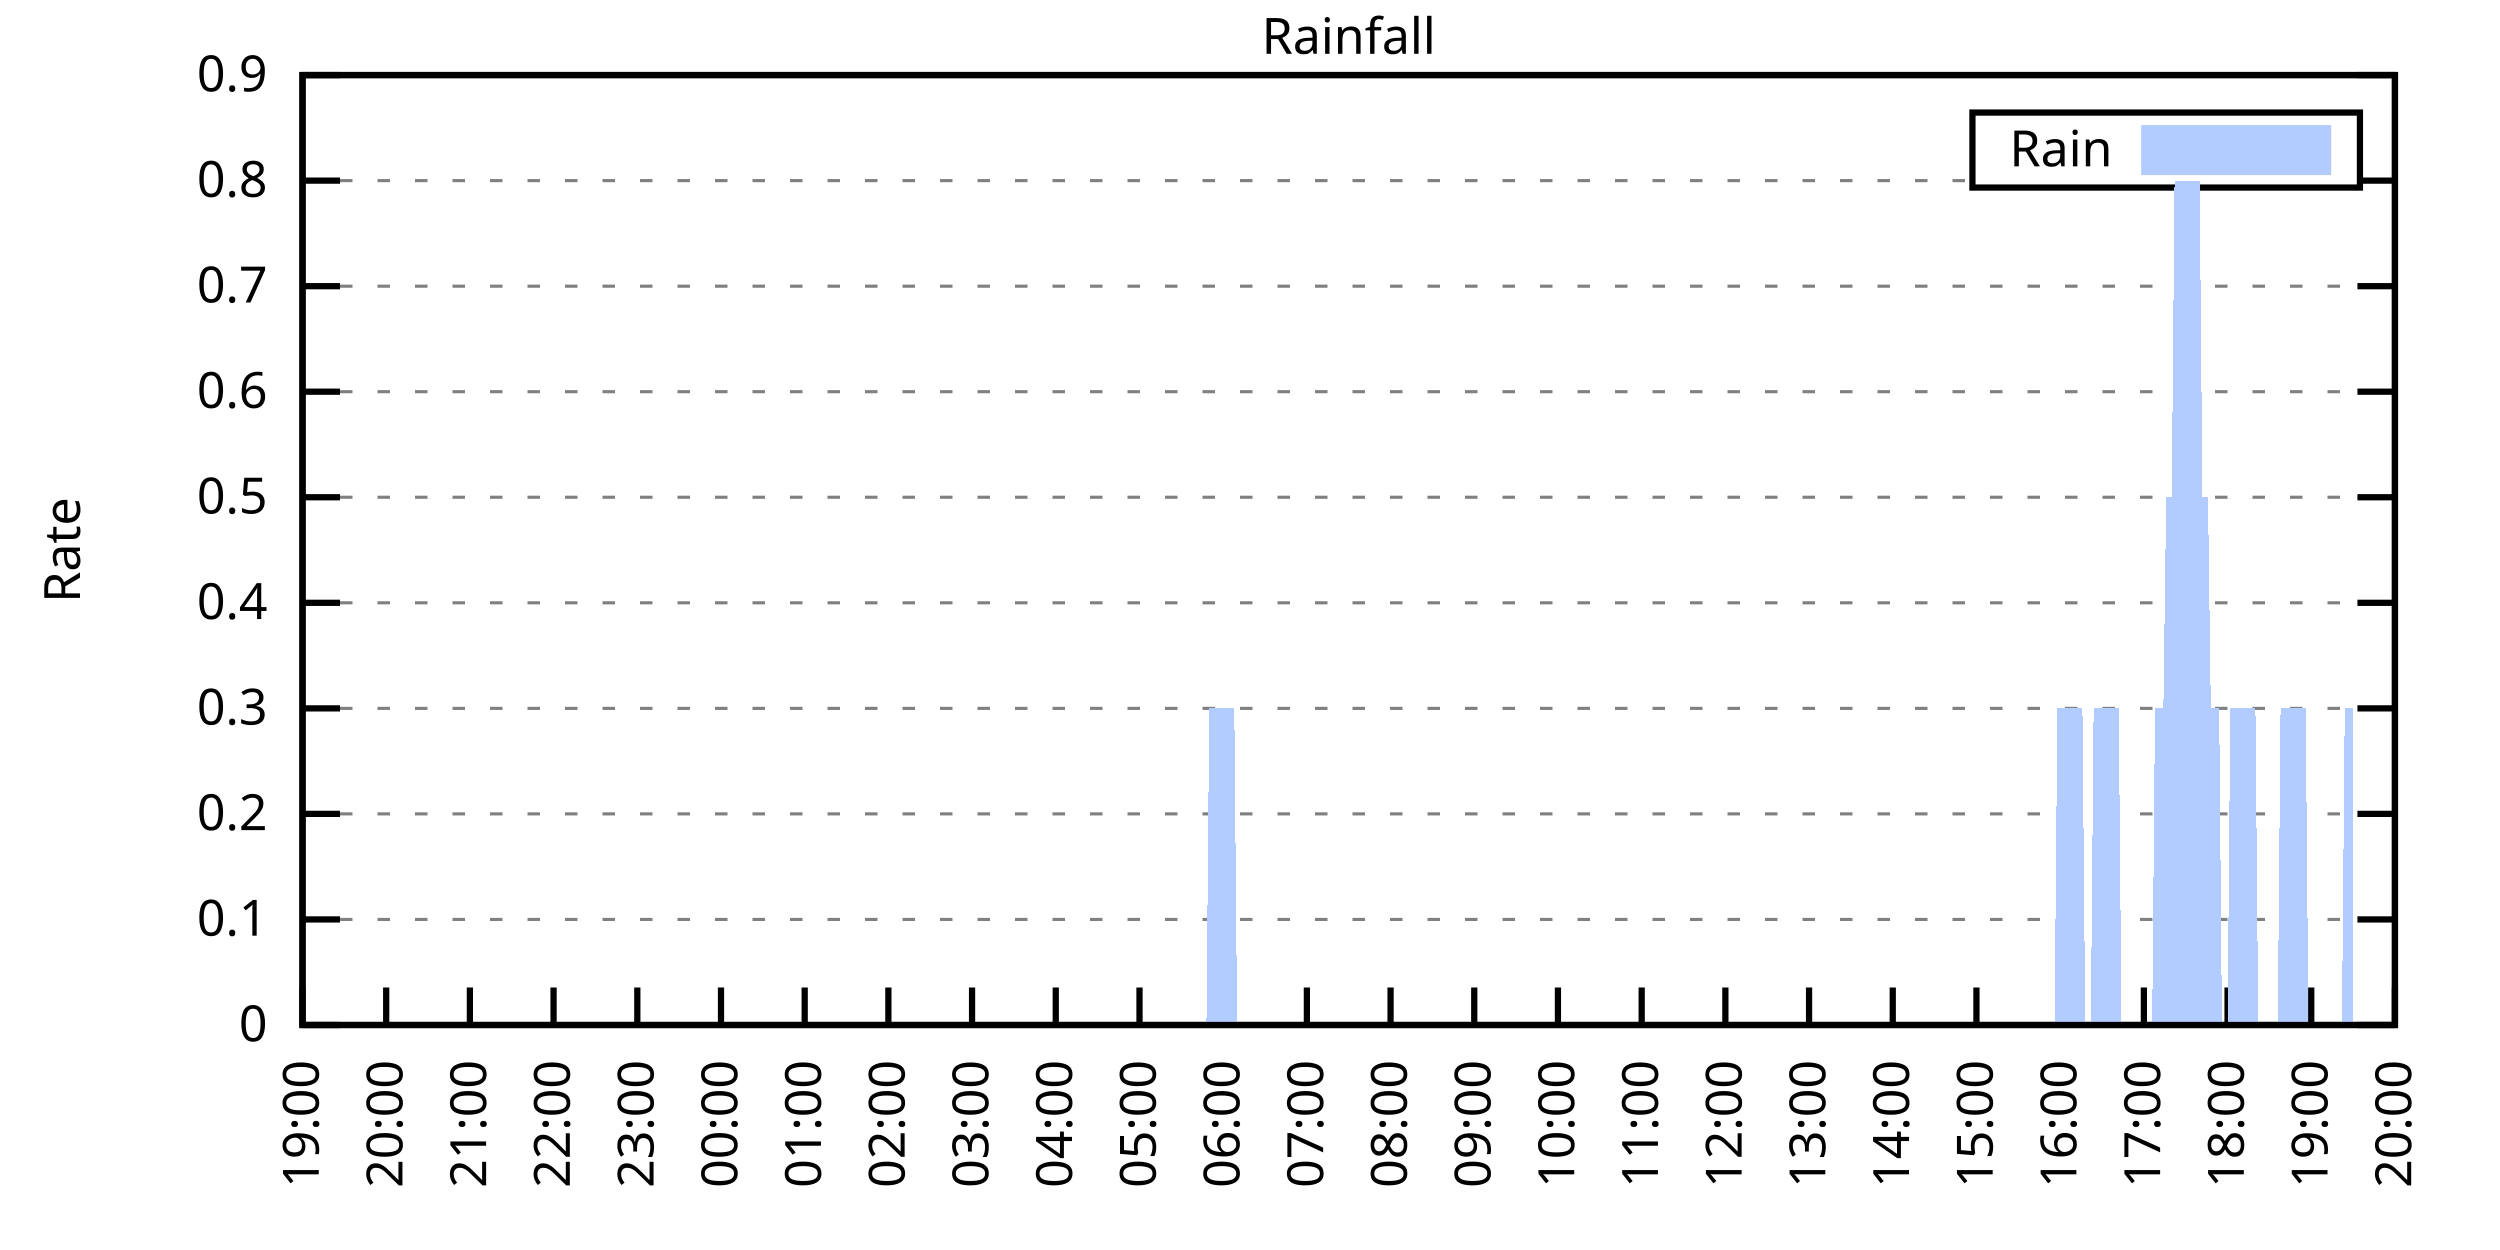
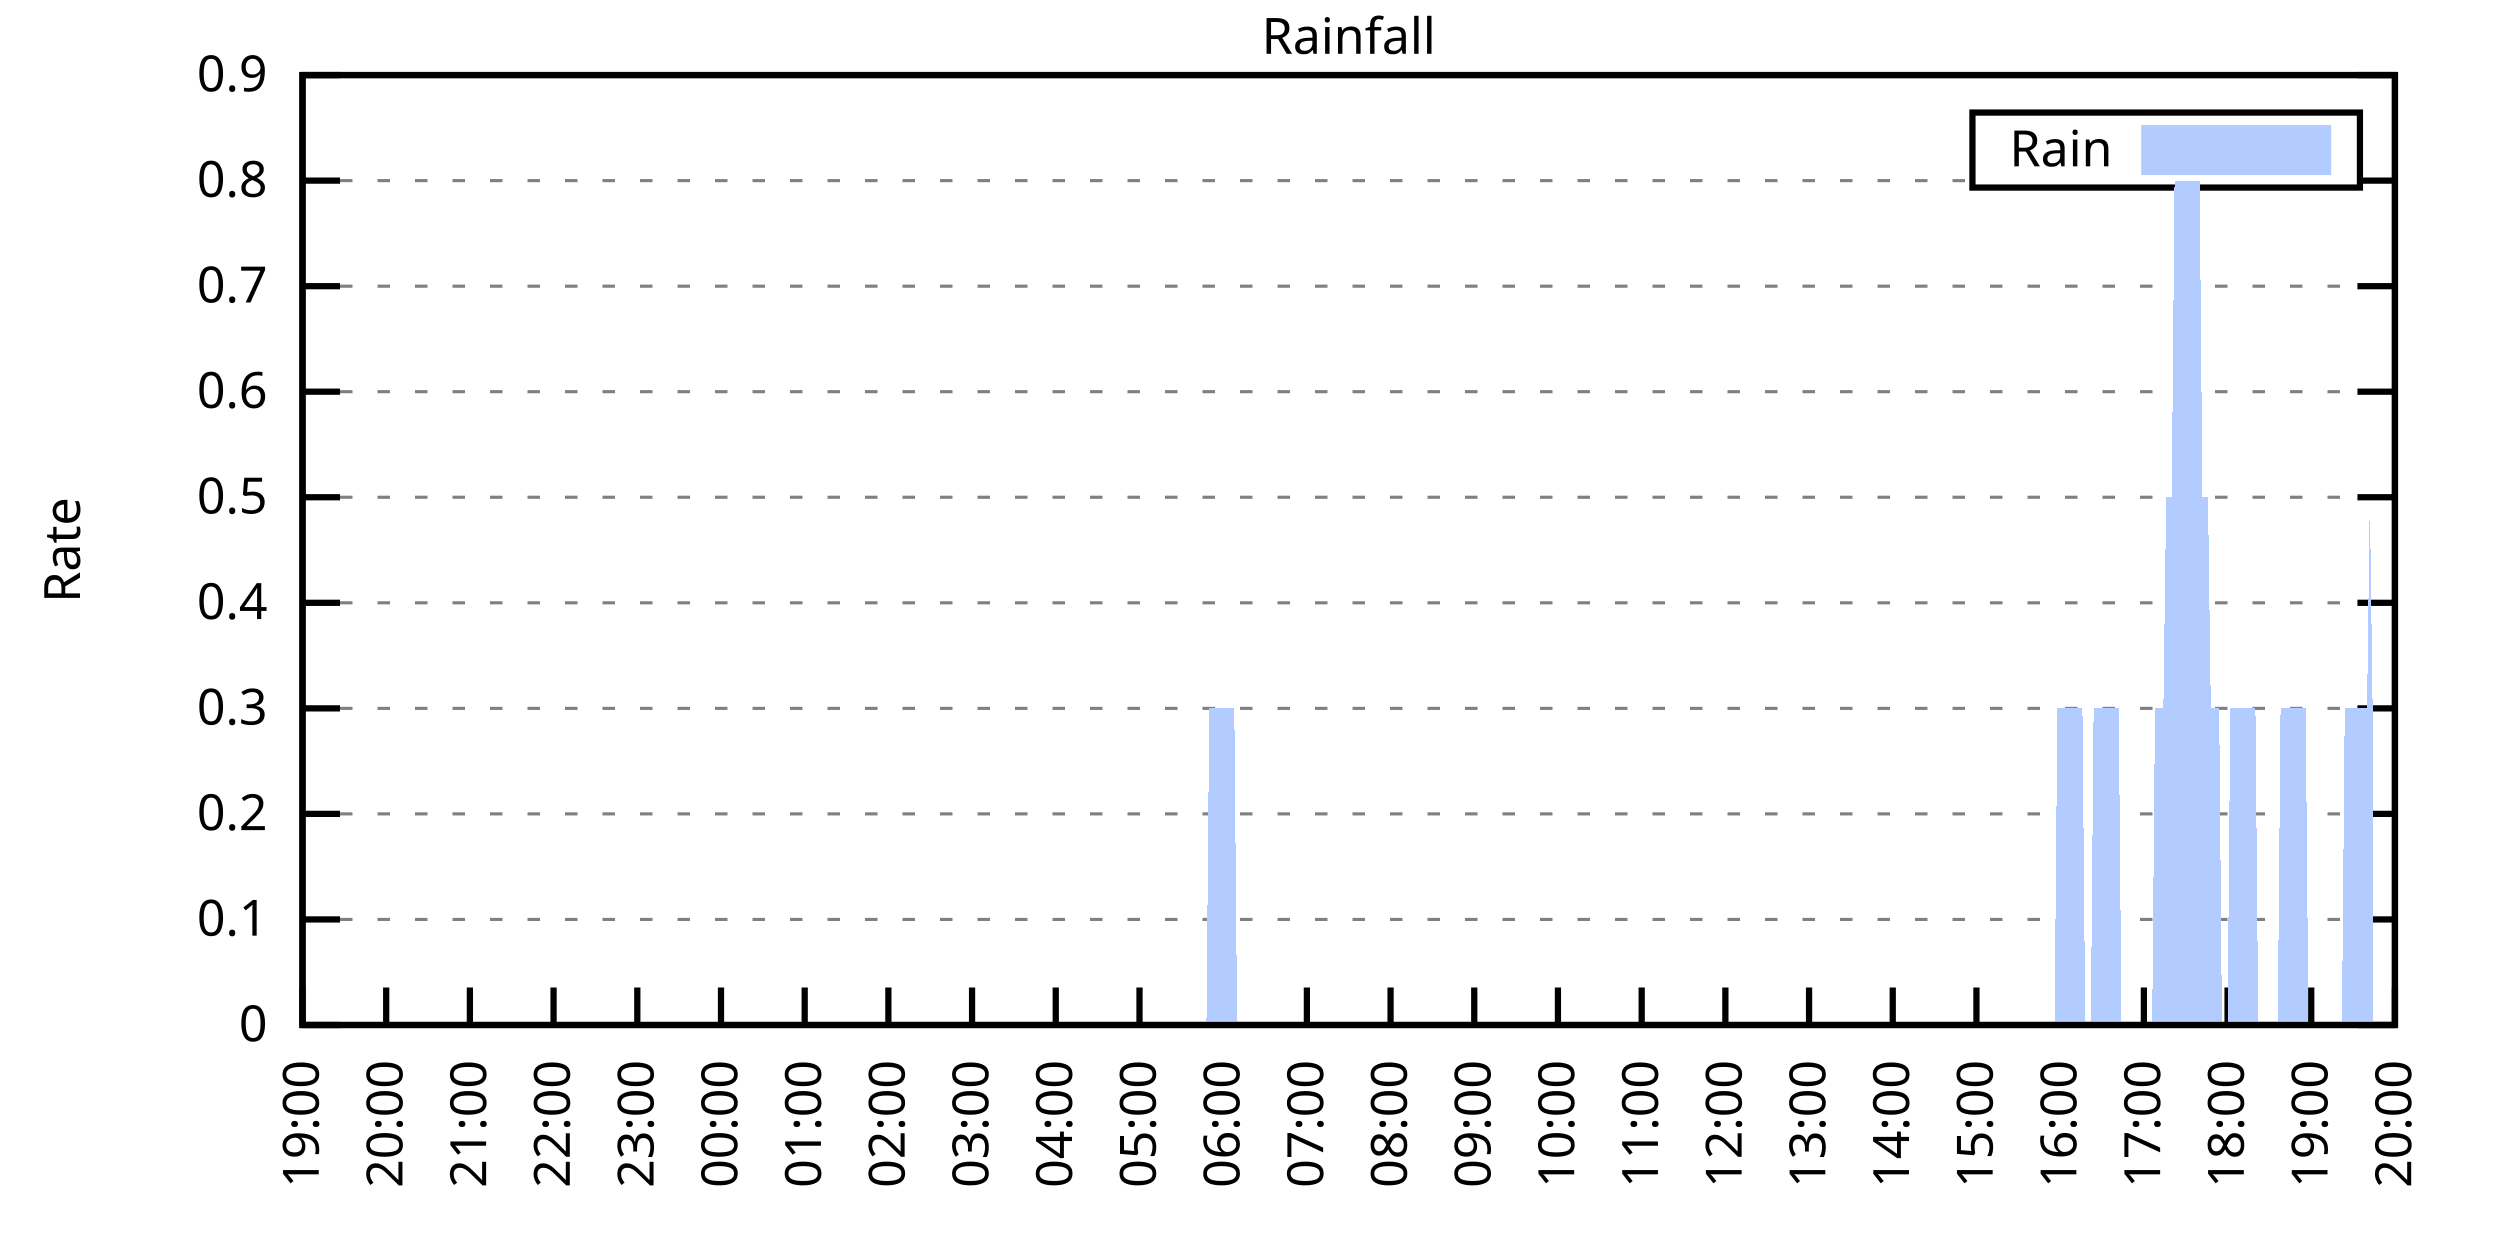
<svg xmlns="http://www.w3.org/2000/svg" xmlns:xlink="http://www.w3.org/1999/xlink" width="400" height="200" viewBox="0 0 400 200">
  <g id="gnuplot_canvas">
    <rect x="0" y="0" width="400" height="200" fill="none" />
    <defs>
      <circle id="gpDot" r="0.5" stroke-width="0.5" stroke="currentColor" />
      <path id="gpPt0" stroke-width="0.333" stroke="currentColor" d="M-1,0 h2 M0,-1 v2" />
      <path id="gpPt1" stroke-width="0.333" stroke="currentColor" d="M-1,-1 L1,1 M1,-1 L-1,1" />
      <path id="gpPt2" stroke-width="0.333" stroke="currentColor" d="M-1,0 L1,0 M0,-1 L0,1 M-1,-1 L1,1 M-1,1 L1,-1" />
      <rect id="gpPt3" stroke-width="0.333" stroke="currentColor" x="-1" y="-1" width="2" height="2" />
      <rect id="gpPt4" stroke-width="0.333" stroke="currentColor" fill="currentColor" x="-1" y="-1" width="2" height="2" />
      <circle id="gpPt5" stroke-width="0.333" stroke="currentColor" cx="0" cy="0" r="1" />
      <use xlink:href="#gpPt5" id="gpPt6" fill="currentColor" stroke="none" />
      <path id="gpPt7" stroke-width="0.333" stroke="currentColor" d="M0,-1.33 L-1.33,0.67 L1.33,0.67 z" />
      <use xlink:href="#gpPt7" id="gpPt8" fill="currentColor" stroke="none" />
      <use xlink:href="#gpPt7" id="gpPt9" stroke="currentColor" transform="rotate(180)" />
      <use xlink:href="#gpPt9" id="gpPt10" fill="currentColor" stroke="none" />
      <use xlink:href="#gpPt3" id="gpPt11" stroke="currentColor" transform="rotate(45)" />
      <use xlink:href="#gpPt11" id="gpPt12" fill="currentColor" stroke="none" />
      <path id="gpPt13" stroke-width="0.333" stroke="currentColor" d="M0,1.330 L1.265,0.411 L0.782,-1.067 L-0.782,-1.076 L-1.265,0.411 z" />
      <use xlink:href="#gpPt13" id="gpPt14" fill="currentColor" stroke="none" />
      <filter id="textbox" filterUnits="objectBoundingBox" x="0" y="0" height="1" width="1">
        <feFlood flood-color="white" flood-opacity="1" result="bgnd" />
        <feComposite in="SourceGraphic" in2="bgnd" operator="atop" />
      </filter>
      <filter id="greybox" filterUnits="objectBoundingBox" x="0" y="0" height="1" width="1">
        <feFlood flood-color="lightgrey" flood-opacity="1" result="grey" />
        <feComposite in="SourceGraphic" in2="grey" operator="atop" />
      </filter>
    </defs>
    <g fill="none" color="white" stroke="currentColor" stroke-width="1.00" stroke-linecap="butt" stroke-linejoin="miter">
</g>
    <g fill="none" color="black" stroke="currentColor" stroke-width="1.00" stroke-linecap="butt" stroke-linejoin="miter">
      <g stroke="none" shape-rendering="crispEdges">
        <polygon fill="rgb(255, 255, 255)" points="48.40,164.00 383.18,164.00 383.18,12.02 48.40,12.02 " />
      </g>
    </g>
    <g fill="none" color="black" stroke="currentColor" stroke-width="1.00" stroke-linecap="butt" stroke-linejoin="miter">
</g>
    <g fill="none" color="black" stroke="black" stroke-width="0.50" stroke-linecap="butt" stroke-linejoin="miter">
</g>
    <g fill="none" color="gray" stroke="currentColor" stroke-width="0.50" stroke-linecap="butt" stroke-linejoin="miter">
      <path stroke="gray" stroke-dasharray="2,4" class="gridline" d="M48.40,164.00 L383.19,164.00  " />
    </g>
    <g fill="none" color="gray" stroke="gray" stroke-width="1.00" stroke-linecap="butt" stroke-linejoin="miter">
</g>
    <g fill="none" color="black" stroke="currentColor" stroke-width="1.00" stroke-linecap="butt" stroke-linejoin="miter">
      <path stroke="black" d="M48.40,164.00 L54.40,164.00 M383.19,164.00 L377.19,164.00  " />
      <g transform="translate(42.80,166.60)" stroke="none" fill="black" font-family="Sans" font-size="8.00" text-anchor="end">
        <text>
          <tspan font-family="Sans"> 0</tspan>
        </text>
      </g>
    </g>
    <g fill="none" color="black" stroke="currentColor" stroke-width="1.00" stroke-linecap="butt" stroke-linejoin="miter">
</g>
    <g fill="none" color="black" stroke="black" stroke-width="0.50" stroke-linecap="butt" stroke-linejoin="miter">
</g>
    <g fill="none" color="gray" stroke="currentColor" stroke-width="0.50" stroke-linecap="butt" stroke-linejoin="miter">
      <path stroke="gray" stroke-dasharray="2,4" class="gridline" d="M48.40,147.11 L383.19,147.11  " />
    </g>
    <g fill="none" color="gray" stroke="gray" stroke-width="1.00" stroke-linecap="butt" stroke-linejoin="miter">
</g>
    <g fill="none" color="black" stroke="currentColor" stroke-width="1.00" stroke-linecap="butt" stroke-linejoin="miter">
      <path stroke="black" d="M48.40,147.11 L54.40,147.11 M383.19,147.11 L377.19,147.11  " />
      <g transform="translate(42.80,149.71)" stroke="none" fill="black" font-family="Sans" font-size="8.00" text-anchor="end">
        <text>
          <tspan font-family="Sans"> 0.1</tspan>
        </text>
      </g>
    </g>
    <g fill="none" color="black" stroke="currentColor" stroke-width="1.00" stroke-linecap="butt" stroke-linejoin="miter">
</g>
    <g fill="none" color="black" stroke="black" stroke-width="0.50" stroke-linecap="butt" stroke-linejoin="miter">
</g>
    <g fill="none" color="gray" stroke="currentColor" stroke-width="0.50" stroke-linecap="butt" stroke-linejoin="miter">
      <path stroke="gray" stroke-dasharray="2,4" class="gridline" d="M48.40,130.22 L383.19,130.22  " />
    </g>
    <g fill="none" color="gray" stroke="gray" stroke-width="1.00" stroke-linecap="butt" stroke-linejoin="miter">
</g>
    <g fill="none" color="black" stroke="currentColor" stroke-width="1.00" stroke-linecap="butt" stroke-linejoin="miter">
      <path stroke="black" d="M48.40,130.22 L54.40,130.22 M383.19,130.22 L377.19,130.22  " />
      <g transform="translate(42.80,132.82)" stroke="none" fill="black" font-family="Sans" font-size="8.00" text-anchor="end">
        <text>
          <tspan font-family="Sans"> 0.2</tspan>
        </text>
      </g>
    </g>
    <g fill="none" color="black" stroke="currentColor" stroke-width="1.00" stroke-linecap="butt" stroke-linejoin="miter">
</g>
    <g fill="none" color="black" stroke="black" stroke-width="0.50" stroke-linecap="butt" stroke-linejoin="miter">
</g>
    <g fill="none" color="gray" stroke="currentColor" stroke-width="0.50" stroke-linecap="butt" stroke-linejoin="miter">
      <path stroke="gray" stroke-dasharray="2,4" class="gridline" d="M48.40,113.34 L383.19,113.34  " />
    </g>
    <g fill="none" color="gray" stroke="gray" stroke-width="1.00" stroke-linecap="butt" stroke-linejoin="miter">
</g>
    <g fill="none" color="black" stroke="currentColor" stroke-width="1.00" stroke-linecap="butt" stroke-linejoin="miter">
      <path stroke="black" d="M48.40,113.34 L54.40,113.34 M383.19,113.34 L377.19,113.34  " />
      <g transform="translate(42.80,115.94)" stroke="none" fill="black" font-family="Sans" font-size="8.00" text-anchor="end">
        <text>
          <tspan font-family="Sans"> 0.3</tspan>
        </text>
      </g>
    </g>
    <g fill="none" color="black" stroke="currentColor" stroke-width="1.00" stroke-linecap="butt" stroke-linejoin="miter">
</g>
    <g fill="none" color="black" stroke="black" stroke-width="0.50" stroke-linecap="butt" stroke-linejoin="miter">
</g>
    <g fill="none" color="gray" stroke="currentColor" stroke-width="0.50" stroke-linecap="butt" stroke-linejoin="miter">
      <path stroke="gray" stroke-dasharray="2,4" class="gridline" d="M48.40,96.45 L383.19,96.45  " />
    </g>
    <g fill="none" color="gray" stroke="gray" stroke-width="1.00" stroke-linecap="butt" stroke-linejoin="miter">
</g>
    <g fill="none" color="black" stroke="currentColor" stroke-width="1.00" stroke-linecap="butt" stroke-linejoin="miter">
      <path stroke="black" d="M48.40,96.45 L54.40,96.45 M383.19,96.45 L377.19,96.45  " />
      <g transform="translate(42.80,99.05)" stroke="none" fill="black" font-family="Sans" font-size="8.00" text-anchor="end">
        <text>
          <tspan font-family="Sans"> 0.4</tspan>
        </text>
      </g>
    </g>
    <g fill="none" color="black" stroke="currentColor" stroke-width="1.00" stroke-linecap="butt" stroke-linejoin="miter">
</g>
    <g fill="none" color="black" stroke="black" stroke-width="0.50" stroke-linecap="butt" stroke-linejoin="miter">
</g>
    <g fill="none" color="gray" stroke="currentColor" stroke-width="0.50" stroke-linecap="butt" stroke-linejoin="miter">
      <path stroke="gray" stroke-dasharray="2,4" class="gridline" d="M48.40,79.56 L383.19,79.56  " />
    </g>
    <g fill="none" color="gray" stroke="gray" stroke-width="1.00" stroke-linecap="butt" stroke-linejoin="miter">
</g>
    <g fill="none" color="black" stroke="currentColor" stroke-width="1.00" stroke-linecap="butt" stroke-linejoin="miter">
      <path stroke="black" d="M48.40,79.56 L54.40,79.56 M383.19,79.56 L377.19,79.56  " />
      <g transform="translate(42.80,82.16)" stroke="none" fill="black" font-family="Sans" font-size="8.00" text-anchor="end">
        <text>
          <tspan font-family="Sans"> 0.5</tspan>
        </text>
      </g>
    </g>
    <g fill="none" color="black" stroke="currentColor" stroke-width="1.00" stroke-linecap="butt" stroke-linejoin="miter">
</g>
    <g fill="none" color="black" stroke="black" stroke-width="0.50" stroke-linecap="butt" stroke-linejoin="miter">
</g>
    <g fill="none" color="gray" stroke="currentColor" stroke-width="0.50" stroke-linecap="butt" stroke-linejoin="miter">
      <path stroke="gray" stroke-dasharray="2,4" class="gridline" d="M48.40,62.67 L383.19,62.67  " />
    </g>
    <g fill="none" color="gray" stroke="gray" stroke-width="1.00" stroke-linecap="butt" stroke-linejoin="miter">
</g>
    <g fill="none" color="black" stroke="currentColor" stroke-width="1.00" stroke-linecap="butt" stroke-linejoin="miter">
      <path stroke="black" d="M48.40,62.67 L54.40,62.67 M383.19,62.67 L377.19,62.67  " />
      <g transform="translate(42.80,65.27)" stroke="none" fill="black" font-family="Sans" font-size="8.00" text-anchor="end">
        <text>
          <tspan font-family="Sans"> 0.6</tspan>
        </text>
      </g>
    </g>
    <g fill="none" color="black" stroke="currentColor" stroke-width="1.00" stroke-linecap="butt" stroke-linejoin="miter">
</g>
    <g fill="none" color="black" stroke="black" stroke-width="0.50" stroke-linecap="butt" stroke-linejoin="miter">
</g>
    <g fill="none" color="gray" stroke="currentColor" stroke-width="0.50" stroke-linecap="butt" stroke-linejoin="miter">
      <path stroke="gray" stroke-dasharray="2,4" class="gridline" d="M48.40,45.79 L383.19,45.79  " />
    </g>
    <g fill="none" color="gray" stroke="gray" stroke-width="1.00" stroke-linecap="butt" stroke-linejoin="miter">
</g>
    <g fill="none" color="black" stroke="currentColor" stroke-width="1.00" stroke-linecap="butt" stroke-linejoin="miter">
      <path stroke="black" d="M48.40,45.79 L54.40,45.79 M383.19,45.79 L377.19,45.79  " />
      <g transform="translate(42.80,48.39)" stroke="none" fill="black" font-family="Sans" font-size="8.00" text-anchor="end">
        <text>
          <tspan font-family="Sans"> 0.7</tspan>
        </text>
      </g>
    </g>
    <g fill="none" color="black" stroke="currentColor" stroke-width="1.00" stroke-linecap="butt" stroke-linejoin="miter">
</g>
    <g fill="none" color="black" stroke="black" stroke-width="0.50" stroke-linecap="butt" stroke-linejoin="miter">
</g>
    <g fill="none" color="gray" stroke="currentColor" stroke-width="0.50" stroke-linecap="butt" stroke-linejoin="miter">
      <path stroke="gray" stroke-dasharray="2,4" class="gridline" d="M48.40,28.90 L315.59,28.90 M377.59,28.90 L383.19,28.90  " />
    </g>
    <g fill="none" color="gray" stroke="gray" stroke-width="1.00" stroke-linecap="butt" stroke-linejoin="miter">
</g>
    <g fill="none" color="black" stroke="currentColor" stroke-width="1.00" stroke-linecap="butt" stroke-linejoin="miter">
      <path stroke="black" d="M48.40,28.90 L54.40,28.90 M383.19,28.90 L377.19,28.90  " />
      <g transform="translate(42.80,31.50)" stroke="none" fill="black" font-family="Sans" font-size="8.00" text-anchor="end">
        <text>
          <tspan font-family="Sans"> 0.8</tspan>
        </text>
      </g>
    </g>
    <g fill="none" color="black" stroke="currentColor" stroke-width="1.00" stroke-linecap="butt" stroke-linejoin="miter">
</g>
    <g fill="none" color="black" stroke="black" stroke-width="0.50" stroke-linecap="butt" stroke-linejoin="miter">
</g>
    <g fill="none" color="gray" stroke="currentColor" stroke-width="0.50" stroke-linecap="butt" stroke-linejoin="miter">
      <path stroke="gray" stroke-dasharray="2,4" class="gridline" d="M48.40,12.01 L383.19,12.01  " />
    </g>
    <g fill="none" color="gray" stroke="gray" stroke-width="1.00" stroke-linecap="butt" stroke-linejoin="miter">
</g>
    <g fill="none" color="black" stroke="currentColor" stroke-width="1.00" stroke-linecap="butt" stroke-linejoin="miter">
      <path stroke="black" d="M48.40,12.01 L54.40,12.01 M383.19,12.01 L377.19,12.01  " />
      <g transform="translate(42.80,14.61)" stroke="none" fill="black" font-family="Sans" font-size="8.00" text-anchor="end">
        <text>
          <tspan font-family="Sans"> 0.9</tspan>
        </text>
      </g>
    </g>
    <g fill="none" color="black" stroke="currentColor" stroke-width="1.00" stroke-linecap="butt" stroke-linejoin="miter">
      <path stroke="black" d="M48.40,164.00 L48.40,158.00  " />
      <g transform="translate(51.00,169.60) rotate(270.00)" stroke="none" fill="black" font-family="Sans" font-size="8.00" text-anchor="end">
        <text>
          <tspan font-family="Sans">19:00</tspan>
        </text>
      </g>
    </g>
    <g fill="none" color="black" stroke="currentColor" stroke-width="1.00" stroke-linecap="butt" stroke-linejoin="miter">
      <path stroke="black" d="M61.79,164.00 L61.79,158.00  " />
      <g transform="translate(64.39,169.60) rotate(270.00)" stroke="none" fill="black" font-family="Sans" font-size="8.00" text-anchor="end">
        <text>
          <tspan font-family="Sans">20:00</tspan>
        </text>
      </g>
    </g>
    <g fill="none" color="black" stroke="currentColor" stroke-width="1.00" stroke-linecap="butt" stroke-linejoin="miter">
      <path stroke="black" d="M75.18,164.00 L75.18,158.00  " />
      <g transform="translate(77.78,169.60) rotate(270.00)" stroke="none" fill="black" font-family="Sans" font-size="8.00" text-anchor="end">
        <text>
          <tspan font-family="Sans">21:00</tspan>
        </text>
      </g>
    </g>
    <g fill="none" color="black" stroke="currentColor" stroke-width="1.00" stroke-linecap="butt" stroke-linejoin="miter">
      <path stroke="black" d="M88.57,164.00 L88.57,158.00  " />
      <g transform="translate(91.17,169.60) rotate(270.00)" stroke="none" fill="black" font-family="Sans" font-size="8.00" text-anchor="end">
        <text>
          <tspan font-family="Sans">22:00</tspan>
        </text>
      </g>
    </g>
    <g fill="none" color="black" stroke="currentColor" stroke-width="1.00" stroke-linecap="butt" stroke-linejoin="miter">
      <path stroke="black" d="M101.97,164.00 L101.97,158.00  " />
      <g transform="translate(104.57,169.60) rotate(270.00)" stroke="none" fill="black" font-family="Sans" font-size="8.00" text-anchor="end">
        <text>
          <tspan font-family="Sans">23:00</tspan>
        </text>
      </g>
    </g>
    <g fill="none" color="black" stroke="currentColor" stroke-width="1.00" stroke-linecap="butt" stroke-linejoin="miter">
      <path stroke="black" d="M115.36,164.00 L115.36,158.00  " />
      <g transform="translate(117.96,169.60) rotate(270.00)" stroke="none" fill="black" font-family="Sans" font-size="8.00" text-anchor="end">
        <text>
          <tspan font-family="Sans">00:00</tspan>
        </text>
      </g>
    </g>
    <g fill="none" color="black" stroke="currentColor" stroke-width="1.00" stroke-linecap="butt" stroke-linejoin="miter">
      <path stroke="black" d="M128.75,164.00 L128.75,158.00  " />
      <g transform="translate(131.35,169.60) rotate(270.00)" stroke="none" fill="black" font-family="Sans" font-size="8.00" text-anchor="end">
        <text>
          <tspan font-family="Sans">01:00</tspan>
        </text>
      </g>
    </g>
    <g fill="none" color="black" stroke="currentColor" stroke-width="1.00" stroke-linecap="butt" stroke-linejoin="miter">
      <path stroke="black" d="M142.14,164.00 L142.14,158.00  " />
      <g transform="translate(144.74,169.60) rotate(270.00)" stroke="none" fill="black" font-family="Sans" font-size="8.00" text-anchor="end">
        <text>
          <tspan font-family="Sans">02:00</tspan>
        </text>
      </g>
    </g>
    <g fill="none" color="black" stroke="currentColor" stroke-width="1.00" stroke-linecap="butt" stroke-linejoin="miter">
      <path stroke="black" d="M155.53,164.00 L155.53,158.00  " />
      <g transform="translate(158.13,169.60) rotate(270.00)" stroke="none" fill="black" font-family="Sans" font-size="8.00" text-anchor="end">
        <text>
          <tspan font-family="Sans">03:00</tspan>
        </text>
      </g>
    </g>
    <g fill="none" color="black" stroke="currentColor" stroke-width="1.00" stroke-linecap="butt" stroke-linejoin="miter">
      <path stroke="black" d="M168.92,164.00 L168.92,158.00  " />
      <g transform="translate(171.52,169.60) rotate(270.00)" stroke="none" fill="black" font-family="Sans" font-size="8.00" text-anchor="end">
        <text>
          <tspan font-family="Sans">04:00</tspan>
        </text>
      </g>
    </g>
    <g fill="none" color="black" stroke="currentColor" stroke-width="1.00" stroke-linecap="butt" stroke-linejoin="miter">
      <path stroke="black" d="M182.32,164.00 L182.32,158.00  " />
      <g transform="translate(184.92,169.60) rotate(270.00)" stroke="none" fill="black" font-family="Sans" font-size="8.00" text-anchor="end">
        <text>
          <tspan font-family="Sans">05:00</tspan>
        </text>
      </g>
    </g>
    <g fill="none" color="black" stroke="currentColor" stroke-width="1.00" stroke-linecap="butt" stroke-linejoin="miter">
      <path stroke="black" d="M195.71,164.00 L195.71,158.00  " />
      <g transform="translate(198.31,169.60) rotate(270.00)" stroke="none" fill="black" font-family="Sans" font-size="8.00" text-anchor="end">
        <text>
          <tspan font-family="Sans">06:00</tspan>
        </text>
      </g>
    </g>
    <g fill="none" color="black" stroke="currentColor" stroke-width="1.00" stroke-linecap="butt" stroke-linejoin="miter">
      <path stroke="black" d="M209.10,164.00 L209.10,158.00  " />
      <g transform="translate(211.70,169.60) rotate(270.00)" stroke="none" fill="black" font-family="Sans" font-size="8.00" text-anchor="end">
        <text>
          <tspan font-family="Sans">07:00</tspan>
        </text>
      </g>
    </g>
    <g fill="none" color="black" stroke="currentColor" stroke-width="1.00" stroke-linecap="butt" stroke-linejoin="miter">
      <path stroke="black" d="M222.49,164.00 L222.49,158.00  " />
      <g transform="translate(225.09,169.60) rotate(270.00)" stroke="none" fill="black" font-family="Sans" font-size="8.00" text-anchor="end">
        <text>
          <tspan font-family="Sans">08:00</tspan>
        </text>
      </g>
    </g>
    <g fill="none" color="black" stroke="currentColor" stroke-width="1.00" stroke-linecap="butt" stroke-linejoin="miter">
      <path stroke="black" d="M235.88,164.00 L235.88,158.00  " />
      <g transform="translate(238.48,169.60) rotate(270.00)" stroke="none" fill="black" font-family="Sans" font-size="8.00" text-anchor="end">
        <text>
          <tspan font-family="Sans">09:00</tspan>
        </text>
      </g>
    </g>
    <g fill="none" color="black" stroke="currentColor" stroke-width="1.00" stroke-linecap="butt" stroke-linejoin="miter">
      <path stroke="black" d="M249.27,164.00 L249.27,158.00  " />
      <g transform="translate(251.87,169.60) rotate(270.00)" stroke="none" fill="black" font-family="Sans" font-size="8.00" text-anchor="end">
        <text>
          <tspan font-family="Sans">10:00</tspan>
        </text>
      </g>
    </g>
    <g fill="none" color="black" stroke="currentColor" stroke-width="1.00" stroke-linecap="butt" stroke-linejoin="miter">
      <path stroke="black" d="M262.67,164.00 L262.67,158.00  " />
      <g transform="translate(265.27,169.60) rotate(270.00)" stroke="none" fill="black" font-family="Sans" font-size="8.00" text-anchor="end">
        <text>
          <tspan font-family="Sans">11:00</tspan>
        </text>
      </g>
    </g>
    <g fill="none" color="black" stroke="currentColor" stroke-width="1.00" stroke-linecap="butt" stroke-linejoin="miter">
      <path stroke="black" d="M276.06,164.00 L276.06,158.00  " />
      <g transform="translate(278.66,169.60) rotate(270.00)" stroke="none" fill="black" font-family="Sans" font-size="8.00" text-anchor="end">
        <text>
          <tspan font-family="Sans">12:00</tspan>
        </text>
      </g>
    </g>
    <g fill="none" color="black" stroke="currentColor" stroke-width="1.00" stroke-linecap="butt" stroke-linejoin="miter">
      <path stroke="black" d="M289.45,164.00 L289.45,158.00  " />
      <g transform="translate(292.05,169.60) rotate(270.00)" stroke="none" fill="black" font-family="Sans" font-size="8.00" text-anchor="end">
        <text>
          <tspan font-family="Sans">13:00</tspan>
        </text>
      </g>
    </g>
    <g fill="none" color="black" stroke="currentColor" stroke-width="1.00" stroke-linecap="butt" stroke-linejoin="miter">
      <path stroke="black" d="M302.84,164.00 L302.84,158.00  " />
      <g transform="translate(305.44,169.60) rotate(270.00)" stroke="none" fill="black" font-family="Sans" font-size="8.00" text-anchor="end">
        <text>
          <tspan font-family="Sans">14:00</tspan>
        </text>
      </g>
    </g>
    <g fill="none" color="black" stroke="currentColor" stroke-width="1.00" stroke-linecap="butt" stroke-linejoin="miter">
      <path stroke="black" d="M316.23,164.00 L316.23,158.00  " />
      <g transform="translate(318.83,169.60) rotate(270.00)" stroke="none" fill="black" font-family="Sans" font-size="8.00" text-anchor="end">
        <text>
          <tspan font-family="Sans">15:00</tspan>
        </text>
      </g>
    </g>
    <g fill="none" color="black" stroke="currentColor" stroke-width="1.00" stroke-linecap="butt" stroke-linejoin="miter">
      <path stroke="black" d="M329.62,164.00 L329.62,158.00  " />
      <g transform="translate(332.22,169.60) rotate(270.00)" stroke="none" fill="black" font-family="Sans" font-size="8.00" text-anchor="end">
        <text>
          <tspan font-family="Sans">16:00</tspan>
        </text>
      </g>
    </g>
    <g fill="none" color="black" stroke="currentColor" stroke-width="1.00" stroke-linecap="butt" stroke-linejoin="miter">
      <path stroke="black" d="M343.02,164.00 L343.02,158.00  " />
      <g transform="translate(345.62,169.60) rotate(270.00)" stroke="none" fill="black" font-family="Sans" font-size="8.00" text-anchor="end">
        <text>
          <tspan font-family="Sans">17:00</tspan>
        </text>
      </g>
    </g>
    <g fill="none" color="black" stroke="currentColor" stroke-width="1.00" stroke-linecap="butt" stroke-linejoin="miter">
      <path stroke="black" d="M356.41,164.00 L356.41,158.00  " />
      <g transform="translate(359.01,169.60) rotate(270.00)" stroke="none" fill="black" font-family="Sans" font-size="8.00" text-anchor="end">
        <text>
          <tspan font-family="Sans">18:00</tspan>
        </text>
      </g>
    </g>
    <g fill="none" color="black" stroke="currentColor" stroke-width="1.00" stroke-linecap="butt" stroke-linejoin="miter">
      <path stroke="black" d="M369.80,164.00 L369.80,158.00  " />
      <g transform="translate(372.40,169.60) rotate(270.00)" stroke="none" fill="black" font-family="Sans" font-size="8.00" text-anchor="end">
        <text>
          <tspan font-family="Sans">19:00</tspan>
        </text>
      </g>
    </g>
    <g fill="none" color="black" stroke="currentColor" stroke-width="1.00" stroke-linecap="butt" stroke-linejoin="miter">
      <path stroke="black" d="M383.19,164.00 L383.19,158.00  " />
      <g transform="translate(385.79,169.60) rotate(270.00)" stroke="none" fill="black" font-family="Sans" font-size="8.00" text-anchor="end">
        <text>
          <tspan font-family="Sans">20:00</tspan>
        </text>
      </g>
    </g>
    <g fill="none" color="black" stroke="currentColor" stroke-width="1.00" stroke-linecap="butt" stroke-linejoin="miter">
</g>
    <g fill="none" color="black" stroke="currentColor" stroke-width="1.00" stroke-linecap="butt" stroke-linejoin="miter">
      <path stroke="black" d="M48.40,12.01 L48.40,164.00 L383.19,164.00 L383.19,12.01 L48.40,12.01 Z  " />
    </g>
    <g fill="none" color="black" stroke="currentColor" stroke-width="1.00" stroke-linecap="butt" stroke-linejoin="miter">
</g>
    <g fill="none" color="black" stroke="currentColor" stroke-width="1.00" stroke-linecap="butt" stroke-linejoin="miter">
      <path stroke="black" d="M315.59,30.01 L315.59,18.01 L377.59,18.01 L377.59,30.01 L315.59,30.01 Z  " />
    </g>
    <g id="Rainfall_plot_1">
      <g fill="none" color="white" stroke="black" stroke-width="2.00" stroke-linecap="butt" stroke-linejoin="miter">
</g>
      <g fill="none" color="black" stroke="currentColor" stroke-width="2.00" stroke-linecap="butt" stroke-linejoin="miter">
        <g transform="translate(337.99,26.61)" stroke="none" fill="black" font-family="Sans" font-size="8.00" text-anchor="end">
          <text>
            <tspan font-family="Sans">Rain</tspan>
          </text>
        </g>
      </g>
      <g fill="none" color="black" stroke="currentColor" stroke-width="2.00" stroke-linecap="butt" stroke-linejoin="miter">
        <g stroke="none" shape-rendering="crispEdges">
          <polygon fill="rgb(178, 204, 255)" points="343.59,27.01 371.99,27.01 371.99,21.01 343.59,21.01 " />
        </g>
        <path stroke="rgb(178, 204, 255)" d="M343.59,27.01 L371.99,27.01 L371.99,21.01 L343.59,21.01 L343.59,27.01 Z  " />
      </g>
      <g fill="none" color="black" stroke="currentColor" stroke-width="2.00" stroke-linecap="butt" stroke-linejoin="miter">
        <g stroke="none" shape-rendering="crispEdges">
-           <polygon fill="rgb(178, 204, 255)" points="55.54,164.00 55.99,164.00 56.43,164.00 56.88,164.00 57.33,164.00 57.77,164.00 58.22,164.00 58.67,164.00 59.11,164.00 59.56,164.00 60.01,164.00 60.45,164.00 60.90,164.00 61.35,164.00 61.79,164.00 62.24,164.00 62.68,164.00 63.13,164.00 63.58,164.00 64.02,164.00 64.47,164.00 64.92,164.00 65.36,164.00 65.81,164.00 66.26,164.00 66.70,164.00 67.15,164.00 67.59,164.00 68.04,164.00 68.49,164.00 68.93,164.00 69.38,164.00 69.83,164.00 70.27,164.00 70.72,164.00 71.17,164.00 71.61,164.00 72.06,164.00 72.50,164.00 72.95,164.00 73.40,164.00 73.84,164.00 74.29,164.00 74.74,164.00 75.18,164.00 75.63,164.00 76.08,164.00 76.52,164.00 76.97,164.00 77.42,164.00 77.86,164.00 78.31,164.00 78.75,164.00 79.20,164.00 79.65,164.00 80.09,164.00 80.54,164.00 80.99,164.00 81.43,164.00 81.88,164.00 82.33,164.00 82.77,164.00 83.22,164.00 83.66,164.00 84.11,164.00 84.56,164.00 85.00,164.00 85.45,164.00 85.90,164.00 86.34,164.00 86.79,164.00 87.24,164.00 87.68,164.00 88.13,164.00 88.57,164.00 89.02,164.00 89.47,164.00 89.91,164.00 90.36,164.00 90.81,164.00 91.25,164.00 91.70,164.00 92.15,164.00 92.59,164.00 93.04,164.00 93.49,164.00 93.93,164.00 94.38,164.00 94.82,164.00 95.27,164.00 95.72,164.00 96.16,164.00 96.61,164.00 97.06,164.00 97.50,164.00 97.95,164.00 98.40,164.00 98.84,164.00 99.29,164.00 99.73,164.00 100.18,164.00 100.63,164.00 101.07,164.00 101.52,164.00 101.97,164.00 102.41,164.00 102.86,164.00 103.31,164.00 103.75,164.00 104.20,164.00 104.64,164.00 105.09,164.00 105.54,164.00 105.98,164.00 106.43,164.00 106.88,164.00 107.32,164.00 107.77,164.00 108.22,164.00 108.66,164.00 109.11,164.00 109.55,164.00 110.00,164.00 110.45,164.00 110.89,164.00 111.34,164.00 111.79,164.00 112.23,164.00 112.68,164.00 113.13,164.00 113.57,164.00 114.02,164.00 114.47,164.00 114.91,164.00 115.36,164.00 115.80,164.00 116.25,164.00 116.70,164.00 117.14,164.00 117.59,164.00 118.04,164.00 118.48,164.00 118.93,164.00 119.38,164.00 119.82,164.00 120.27,164.00 120.71,164.00 121.16,164.00 121.61,164.00 122.05,164.00 122.50,164.00 122.95,164.00 123.39,164.00 123.84,164.00 124.29,164.00 124.73,164.00 125.18,164.00 125.62,164.00 126.07,164.00 126.52,164.00 126.96,164.00 127.41,164.00 127.86,164.00 128.30,164.00 128.75,164.00 129.20,164.00 129.64,164.00 130.09,164.00 130.54,164.00 130.98,164.00 131.43,164.00 131.87,164.00 132.32,164.00 132.77,164.00 133.21,164.00 133.66,164.00 134.11,164.00 134.55,164.00 135.00,164.00 135.45,164.00 135.89,164.00 136.34,164.00 136.78,164.00 137.23,164.00 137.68,164.00 138.12,164.00 138.57,164.00 139.02,164.00 139.46,164.00 139.91,164.00 140.36,164.00 140.80,164.00 141.25,164.00 141.69,164.00 142.14,164.00 142.59,164.00 143.03,164.00 143.48,164.00 143.93,164.00 144.37,164.00 144.82,164.00 145.27,164.00 145.71,164.00 146.16,164.00 146.61,164.00 147.05,164.00 147.50,164.00 147.94,164.00 148.39,164.00 148.84,164.00 149.28,164.00 149.73,164.00 150.18,164.00 150.62,164.00 151.07,164.00 151.52,164.00 151.96,164.00 152.41,164.00 152.85,164.00 153.30,164.00 153.75,164.00 154.19,164.00 154.64,164.00 155.09,164.00 155.53,164.00 155.98,164.00 156.43,164.00 156.87,164.00 157.32,164.00 157.76,164.00 158.21,164.00 158.66,164.00 159.10,164.00 159.55,164.00 160.00,164.00 160.44,164.00 160.89,164.00 161.34,164.00 161.78,164.00 162.23,164.00 162.67,164.00 163.12,164.00 163.57,164.00 164.01,164.00 164.46,164.00 164.91,164.00 165.35,164.00 165.80,164.00 166.25,164.00 166.69,164.00 167.14,164.00 167.59,164.00 168.03,164.00 168.48,164.00 168.92,164.00 169.37,164.00 169.82,164.00 170.26,164.00 170.71,164.00 171.16,164.00 171.60,164.00 172.05,164.00 172.50,164.00 172.94,164.00 173.39,164.00 173.83,164.00 174.28,164.00 174.73,164.00 175.17,164.00 175.62,164.00 176.07,164.00 176.51,164.00 176.96,164.00 177.41,164.00 177.85,164.00 178.30,164.00 178.74,164.00 179.19,164.00 179.64,164.00 180.08,164.00 180.53,164.00 180.98,164.00 181.42,164.00 181.87,164.00 182.32,164.00 182.76,164.00 183.21,164.00 183.66,164.00 184.10,164.00 184.55,164.00 184.99,164.00 185.44,164.00 185.89,164.00 186.33,164.00 186.78,164.00 187.23,164.00 187.67,164.00 188.12,164.00 188.57,164.00 189.01,164.00 189.46,164.00 189.90,164.00 190.35,164.00 190.80,164.00 191.24,164.00 191.69,164.00 192.14,164.00 192.58,164.00 193.03,164.00 193.48,113.34 193.92,113.34 194.37,113.34 194.81,113.34 195.26,113.34 195.71,113.34 196.15,113.34 196.60,113.34 197.05,113.34 197.49,113.34 197.94,164.00 198.39,164.00 198.83,164.00 199.28,164.00 199.73,164.00 200.17,164.00 200.62,164.00 201.06,164.00 201.51,164.00 201.96,164.00 202.40,164.00 202.85,164.00 203.30,164.00 203.74,164.00 204.19,164.00 204.64,164.00 205.08,164.00 205.53,164.00 205.97,164.00 206.42,164.00 206.87,164.00 207.31,164.00 207.76,164.00 208.21,164.00 208.65,164.00 209.10,164.00 209.55,164.00 209.99,164.00 210.44,164.00 210.88,164.00 211.33,164.00 211.78,164.00 212.22,164.00 212.67,164.00 213.12,164.00 213.56,164.00 214.01,164.00 214.46,164.00 214.90,164.00 215.35,164.00 215.80,164.00 216.24,164.00 216.69,164.00 217.13,164.00 217.58,164.00 218.03,164.00 218.47,164.00 218.92,164.00 219.37,164.00 219.81,164.00 220.26,164.00 220.71,164.00 221.15,164.00 221.60,164.00 222.04,164.00 222.49,164.00 222.94,164.00 223.38,164.00 223.83,164.00 224.28,164.00 224.72,164.00 225.17,164.00 225.62,164.00 226.06,164.00 226.51,164.00 226.95,164.00 227.40,164.00 227.85,164.00 228.29,164.00 228.74,164.00 229.19,164.00 229.63,164.00 230.08,164.00 230.53,164.00 230.97,164.00 231.42,164.00 231.86,164.00 232.31,164.00 232.76,164.00 233.20,164.00 233.65,164.00 234.10,164.00 234.54,164.00 234.99,164.00 235.44,164.00 235.88,164.00 236.33,164.00 236.78,164.00 237.22,164.00 237.67,164.00 238.11,164.00 238.56,164.00 239.01,164.00 239.45,164.00 239.90,164.00 240.35,164.00 240.79,164.00 241.24,164.00 241.69,164.00 242.13,164.00 242.58,164.00 243.02,164.00 243.47,164.00 243.92,164.00 244.36,164.00 244.81,164.00 245.26,164.00 245.70,164.00 246.15,164.00 246.60,164.00 247.04,164.00 247.49,164.00 247.93,164.00 248.38,164.00 248.83,164.00 249.27,164.00 249.72,164.00 250.17,164.00 250.61,164.00 251.06,164.00 251.51,164.00 251.95,164.00 252.40,164.00 252.85,164.00 253.29,164.00 253.74,164.00 254.18,164.00 254.63,164.00 255.08,164.00 255.52,164.00 255.97,164.00 256.42,164.00 256.86,164.00 257.31,164.00 257.76,164.00 258.20,164.00 258.65,164.00 259.09,164.00 259.54,164.00 259.99,164.00 260.43,164.00 260.88,164.00 261.33,164.00 261.77,164.00 262.22,164.00 262.67,164.00 263.11,164.00 263.56,164.00 264.00,164.00 264.45,164.00 264.90,164.00 265.34,164.00 265.79,164.00 266.24,164.00 266.68,164.00 267.13,164.00 267.58,164.00 268.02,164.00 268.47,164.00 268.92,164.00 269.36,164.00 269.81,164.00 270.25,164.00 270.70,164.00 271.15,164.00 271.59,164.00 272.04,164.00 272.49,164.00 272.93,164.00 273.38,164.00 273.83,164.00 274.27,164.00 274.72,164.00 275.16,164.00 275.61,164.00 276.06,164.00 276.50,164.00 276.95,164.00 277.40,164.00 277.84,164.00 278.29,164.00 278.74,164.00 279.18,164.00 279.63,164.00 280.07,164.00 280.52,164.00 280.97,164.00 281.41,164.00 281.86,164.00 282.31,164.00 282.75,164.00 283.20,164.00 283.65,164.00 284.09,164.00 284.54,164.00 284.98,164.00 285.43,164.00 285.88,164.00 286.32,164.00 286.77,164.00 287.22,164.00 287.66,164.00 288.11,164.00 288.56,164.00 289.00,164.00 289.45,164.00 289.90,164.00 290.34,164.00 290.79,164.00 291.23,164.00 291.68,164.00 292.13,164.00 292.57,164.00 293.02,164.00 293.47,164.00 293.91,164.00 294.36,164.00 294.81,164.00 295.25,164.00 295.70,164.00 296.14,164.00 296.59,164.00 297.04,164.00 297.48,164.00 297.93,164.00 298.38,164.00 298.82,164.00 299.27,164.00 299.72,164.00 300.16,164.00 300.61,164.00 301.05,164.00 301.50,164.00 301.95,164.00 302.39,164.00 302.84,164.00 303.29,164.00 303.73,164.00 304.18,164.00 304.63,164.00 305.07,164.00 305.52,164.00 305.97,164.00 306.41,164.00 306.86,164.00 307.30,164.00 307.75,164.00 308.20,164.00 308.64,164.00 309.09,164.00 309.54,164.00 309.98,164.00 310.43,164.00 310.88,164.00 311.32,164.00 311.77,164.00 312.21,164.00 312.66,164.00 313.11,164.00 313.55,164.00 314.00,164.00 314.45,164.00 314.89,164.00 315.34,164.00 315.79,164.00 316.23,164.00 316.68,164.00 317.12,164.00 317.57,164.00 318.02,164.00 318.46,164.00 318.91,164.00 319.36,164.00 319.80,164.00 320.25,164.00 320.70,164.00 321.14,164.00 321.59,164.00 322.04,164.00 322.48,164.00 322.93,164.00 323.37,164.00 323.82,164.00 324.27,164.00 324.71,164.00 325.16,164.00 325.61,164.00 326.05,164.00 326.50,164.00 326.95,164.00 327.39,164.00 327.84,164.00 328.28,164.00 328.73,164.00 329.18,113.34 329.62,113.34 330.07,113.34 330.52,113.34 330.96,113.34 331.41,113.34 331.86,113.34 332.30,113.34 332.75,113.34 333.19,113.34 333.64,164.00 334.09,164.00 334.53,164.00 334.98,113.34 335.43,113.34 335.87,113.34 336.32,113.34 336.77,113.34 337.21,113.34 337.66,113.34 338.10,113.34 338.55,113.34 339.00,113.34 339.44,164.00 339.89,164.00 340.34,164.00 340.78,164.00 341.23,164.00 341.68,164.00 342.12,164.00 342.57,164.00 343.02,164.00 343.46,164.00 343.91,164.00 344.35,164.00 344.80,113.34 345.25,113.34 345.69,113.34 346.14,113.34 346.59,79.56 347.03,79.56 347.48,79.56 347.93,28.90 348.37,28.90 348.82,28.90 349.26,28.90 349.71,28.90 350.16,28.90 350.60,28.90 351.05,28.90 351.50,28.90 351.94,28.90 352.39,79.56 352.84,79.56 353.28,79.56 353.73,113.34 354.17,113.34 354.62,113.34 355.07,113.34 355.51,164.00 355.96,164.00 356.41,164.00 356.85,113.34 357.30,113.34 357.75,113.34 358.19,113.34 358.64,113.34 359.09,113.34 359.53,113.34 359.98,113.34 360.42,113.34 360.87,113.34 361.32,164.00 361.76,164.00 362.21,164.00 362.66,164.00 363.10,164.00 363.55,164.00 364.00,164.00 364.44,164.00 364.89,113.34 365.33,113.34 365.78,113.34 366.23,113.34 366.67,113.34 367.12,113.34 367.57,113.34 368.01,113.34 368.46,113.34 368.91,113.34 369.35,164.00 369.80,164.00 370.24,164.00 370.69,164.00 371.14,164.00 371.58,164.00 372.03,164.00 372.48,164.00 372.92,164.00 373.37,164.00 373.82,164.00 374.26,164.00 374.71,164.00 375.16,113.34 375.60,113.34 376.05,113.34 376.49,113.34 376.49,164.00 55.54,164.00 " />
+           <polygon fill="rgb(178, 204, 255)" points="58.67,164.00 59.11,164.00 59.56,164.00 60.01,164.00 60.45,164.00 60.90,164.00 61.35,164.00 61.79,164.00 62.24,164.00 62.68,164.00 63.13,164.00 63.58,164.00 64.02,164.00 64.47,164.00 64.92,164.00 65.36,164.00 65.81,164.00 66.26,164.00 66.70,164.00 67.15,164.00 67.59,164.00 68.04,164.00 68.49,164.00 68.93,164.00 69.38,164.00 69.83,164.00 70.27,164.00 70.72,164.00 71.17,164.00 71.61,164.00 72.06,164.00 72.50,164.00 72.95,164.00 73.40,164.00 73.84,164.00 74.29,164.00 74.74,164.00 75.18,164.00 75.63,164.00 76.08,164.00 76.52,164.00 76.97,164.00 77.42,164.00 77.86,164.00 78.31,164.00 78.75,164.00 79.20,164.00 79.65,164.00 80.09,164.00 80.54,164.00 80.99,164.00 81.43,164.00 81.88,164.00 82.33,164.00 82.77,164.00 83.22,164.00 83.66,164.00 84.11,164.00 84.56,164.00 85.00,164.00 85.45,164.00 85.90,164.00 86.34,164.00 86.79,164.00 87.24,164.00 87.68,164.00 88.13,164.00 88.57,164.00 89.02,164.00 89.47,164.00 89.91,164.00 90.36,164.00 90.81,164.00 91.25,164.00 91.70,164.00 92.15,164.00 92.59,164.00 93.04,164.00 93.49,164.00 93.93,164.00 94.38,164.00 94.82,164.00 95.27,164.00 95.72,164.00 96.16,164.00 96.61,164.00 97.06,164.00 97.50,164.00 97.95,164.00 98.40,164.00 98.84,164.00 99.29,164.00 99.73,164.00 100.18,164.00 100.63,164.00 101.07,164.00 101.52,164.00 101.97,164.00 102.41,164.00 102.86,164.00 103.31,164.00 103.75,164.00 104.20,164.00 104.64,164.00 105.09,164.00 105.54,164.00 105.98,164.00 106.43,164.00 106.88,164.00 107.32,164.00 107.77,164.00 108.22,164.00 108.66,164.00 109.11,164.00 109.55,164.00 110.00,164.00 110.45,164.00 110.89,164.00 111.34,164.00 111.79,164.00 112.23,164.00 112.68,164.00 113.13,164.00 113.57,164.00 114.02,164.00 114.47,164.00 114.91,164.00 115.36,164.00 115.80,164.00 116.25,164.00 116.70,164.00 117.14,164.00 117.59,164.00 118.04,164.00 118.48,164.00 118.93,164.00 119.38,164.00 119.82,164.00 120.27,164.00 120.71,164.00 121.16,164.00 121.61,164.00 122.05,164.00 122.50,164.00 122.95,164.00 123.39,164.00 123.84,164.00 124.29,164.00 124.73,164.00 125.18,164.00 125.62,164.00 126.07,164.00 126.52,164.00 126.96,164.00 127.41,164.00 127.86,164.00 128.30,164.00 128.75,164.00 129.20,164.00 129.64,164.00 130.09,164.00 130.54,164.00 130.98,164.00 131.43,164.00 131.87,164.00 132.32,164.00 132.77,164.00 133.21,164.00 133.66,164.00 134.11,164.00 134.55,164.00 135.00,164.00 135.45,164.00 135.89,164.00 136.34,164.00 136.78,164.00 137.23,164.00 137.68,164.00 138.12,164.00 138.57,164.00 139.02,164.00 139.46,164.00 139.91,164.00 140.36,164.00 140.80,164.00 141.25,164.00 141.69,164.00 142.14,164.00 142.59,164.00 143.03,164.00 143.48,164.00 143.93,164.00 144.37,164.00 144.82,164.00 145.27,164.00 145.71,164.00 146.16,164.00 146.61,164.00 147.05,164.00 147.50,164.00 147.94,164.00 148.39,164.00 148.84,164.00 149.28,164.00 149.73,164.00 150.18,164.00 150.62,164.00 151.07,164.00 151.52,164.00 151.96,164.00 152.41,164.00 152.85,164.00 153.30,164.00 153.75,164.00 154.19,164.00 154.64,164.00 155.09,164.00 155.53,164.00 155.98,164.00 156.43,164.00 156.87,164.00 157.32,164.00 157.76,164.00 158.21,164.00 158.66,164.00 159.10,164.00 159.55,164.00 160.00,164.00 160.44,164.00 160.89,164.00 161.34,164.00 161.78,164.00 162.23,164.00 162.67,164.00 163.12,164.00 163.57,164.00 164.01,164.00 164.46,164.00 164.91,164.00 165.35,164.00 165.80,164.00 166.25,164.00 166.69,164.00 167.14,164.00 167.59,164.00 168.03,164.00 168.48,164.00 168.92,164.00 169.37,164.00 169.82,164.00 170.26,164.00 170.71,164.00 171.16,164.00 171.60,164.00 172.05,164.00 172.50,164.00 172.94,164.00 173.39,164.00 173.83,164.00 174.28,164.00 174.73,164.00 175.17,164.00 175.62,164.00 176.07,164.00 176.51,164.00 176.96,164.00 177.41,164.00 177.85,164.00 178.30,164.00 178.74,164.00 179.19,164.00 179.64,164.00 180.08,164.00 180.53,164.00 180.98,164.00 181.42,164.00 181.87,164.00 182.32,164.00 182.76,164.00 183.21,164.00 183.66,164.00 184.10,164.00 184.55,164.00 184.99,164.00 185.44,164.00 185.89,164.00 186.33,164.00 186.78,164.00 187.23,164.00 187.67,164.00 188.12,164.00 188.57,164.00 189.01,164.00 189.46,164.00 189.90,164.00 190.35,164.00 190.80,164.00 191.24,164.00 191.69,164.00 192.14,164.00 192.58,164.00 193.03,164.00 193.48,113.34 193.92,113.34 194.37,113.34 194.81,113.34 195.26,113.34 195.71,113.34 196.15,113.34 196.60,113.34 197.05,113.34 197.49,113.34 197.94,164.00 198.39,164.00 198.83,164.00 199.28,164.00 199.73,164.00 200.17,164.00 200.62,164.00 201.06,164.00 201.51,164.00 201.96,164.00 202.40,164.00 202.85,164.00 203.30,164.00 203.74,164.00 204.19,164.00 204.64,164.00 205.08,164.00 205.53,164.00 205.97,164.00 206.42,164.00 206.87,164.00 207.31,164.00 207.76,164.00 208.21,164.00 208.65,164.00 209.10,164.00 209.55,164.00 209.99,164.00 210.44,164.00 210.88,164.00 211.33,164.00 211.78,164.00 212.22,164.00 212.67,164.00 213.12,164.00 213.56,164.00 214.01,164.00 214.46,164.00 214.90,164.00 215.35,164.00 215.80,164.00 216.24,164.00 216.69,164.00 217.13,164.00 217.58,164.00 218.03,164.00 218.47,164.00 218.92,164.00 219.37,164.00 219.81,164.00 220.26,164.00 220.71,164.00 221.15,164.00 221.60,164.00 222.04,164.00 222.49,164.00 222.94,164.00 223.38,164.00 223.83,164.00 224.28,164.00 224.72,164.00 225.17,164.00 225.62,164.00 226.06,164.00 226.51,164.00 226.95,164.00 227.40,164.00 227.85,164.00 228.29,164.00 228.74,164.00 229.19,164.00 229.63,164.00 230.08,164.00 230.53,164.00 230.97,164.00 231.42,164.00 231.86,164.00 232.31,164.00 232.76,164.00 233.20,164.00 233.65,164.00 234.10,164.00 234.54,164.00 234.99,164.00 235.44,164.00 235.88,164.00 236.33,164.00 236.78,164.00 237.22,164.00 237.67,164.00 238.11,164.00 238.56,164.00 239.01,164.00 239.45,164.00 239.90,164.00 240.35,164.00 240.79,164.00 241.24,164.00 241.69,164.00 242.13,164.00 242.58,164.00 243.02,164.00 243.47,164.00 243.92,164.00 244.36,164.00 244.81,164.00 245.26,164.00 245.70,164.00 246.15,164.00 246.60,164.00 247.04,164.00 247.49,164.00 247.93,164.00 248.38,164.00 248.83,164.00 249.27,164.00 249.72,164.00 250.17,164.00 250.61,164.00 251.06,164.00 251.51,164.00 251.95,164.00 252.40,164.00 252.85,164.00 253.29,164.00 253.74,164.00 254.18,164.00 254.63,164.00 255.08,164.00 255.52,164.00 255.97,164.00 256.42,164.00 256.86,164.00 257.31,164.00 257.76,164.00 258.20,164.00 258.65,164.00 259.09,164.00 259.54,164.00 259.99,164.00 260.43,164.00 260.88,164.00 261.33,164.00 261.77,164.00 262.22,164.00 262.67,164.00 263.11,164.00 263.56,164.00 264.00,164.00 264.45,164.00 264.90,164.00 265.34,164.00 265.79,164.00 266.24,164.00 266.68,164.00 267.13,164.00 267.58,164.00 268.02,164.00 268.47,164.00 268.92,164.00 269.36,164.00 269.81,164.00 270.25,164.00 270.70,164.00 271.15,164.00 271.59,164.00 272.04,164.00 272.49,164.00 272.93,164.00 273.38,164.00 273.83,164.00 274.27,164.00 274.72,164.00 275.16,164.00 275.61,164.00 276.06,164.00 276.50,164.00 276.95,164.00 277.40,164.00 277.84,164.00 278.29,164.00 278.74,164.00 279.18,164.00 279.63,164.00 280.07,164.00 280.52,164.00 280.97,164.00 281.41,164.00 281.86,164.00 282.31,164.00 282.75,164.00 283.20,164.00 283.65,164.00 284.09,164.00 284.54,164.00 284.98,164.00 285.43,164.00 285.88,164.00 286.32,164.00 286.77,164.00 287.22,164.00 287.66,164.00 288.11,164.00 288.56,164.00 289.00,164.00 289.45,164.00 289.90,164.00 290.34,164.00 290.79,164.00 291.23,164.00 291.68,164.00 292.13,164.00 292.57,164.00 293.02,164.00 293.47,164.00 293.91,164.00 294.36,164.00 294.81,164.00 295.25,164.00 295.70,164.00 296.14,164.00 296.59,164.00 297.04,164.00 297.48,164.00 297.93,164.00 298.38,164.00 298.82,164.00 299.27,164.00 299.72,164.00 300.16,164.00 300.61,164.00 301.05,164.00 301.50,164.00 301.95,164.00 302.39,164.00 302.84,164.00 303.29,164.00 303.73,164.00 304.18,164.00 304.63,164.00 305.07,164.00 305.52,164.00 305.97,164.00 306.41,164.00 306.86,164.00 307.30,164.00 307.75,164.00 308.20,164.00 308.64,164.00 309.09,164.00 309.54,164.00 309.98,164.00 310.43,164.00 310.88,164.00 311.32,164.00 311.77,164.00 312.21,164.00 312.66,164.00 313.11,164.00 313.55,164.00 314.00,164.00 314.45,164.00 314.89,164.00 315.34,164.00 315.79,164.00 316.23,164.00 316.68,164.00 317.12,164.00 317.57,164.00 318.02,164.00 318.46,164.00 318.91,164.00 319.36,164.00 319.80,164.00 320.25,164.00 320.70,164.00 321.14,164.00 321.59,164.00 322.04,164.00 322.48,164.00 322.93,164.00 323.37,164.00 323.82,164.00 324.27,164.00 324.71,164.00 325.16,164.00 325.61,164.00 326.05,164.00 326.50,164.00 326.95,164.00 327.39,164.00 327.84,164.00 328.28,164.00 328.73,164.00 329.18,113.34 329.62,113.34 330.07,113.34 330.52,113.34 330.96,113.34 331.41,113.34 331.86,113.34 332.30,113.34 332.75,113.34 333.19,113.34 333.64,164.00 334.09,164.00 334.53,164.00 334.98,113.34 335.43,113.34 335.87,113.34 336.32,113.34 336.77,113.34 337.21,113.34 337.66,113.34 338.10,113.34 338.55,113.34 339.00,113.34 339.44,164.00 339.89,164.00 340.34,164.00 340.78,164.00 341.23,164.00 341.68,164.00 342.12,164.00 342.57,164.00 343.02,164.00 343.46,164.00 343.91,164.00 344.35,164.00 344.80,113.34 345.25,113.34 345.69,113.34 346.14,113.34 346.59,79.56 347.03,79.56 347.48,79.56 347.93,28.90 348.37,28.90 348.82,28.90 349.26,28.90 349.71,28.90 350.16,28.90 350.60,28.90 351.05,28.90 351.50,28.90 351.94,28.90 352.39,79.56 352.84,79.56 353.28,79.56 353.73,113.34 354.17,113.34 354.62,113.34 355.07,113.34 355.51,164.00 355.96,164.00 356.41,164.00 356.85,113.34 357.30,113.34 357.75,113.34 358.19,113.34 358.64,113.34 359.09,113.34 359.53,113.34 359.98,113.34 360.42,113.34 360.87,113.34 361.32,164.00 361.76,164.00 362.21,164.00 362.66,164.00 363.10,164.00 363.55,164.00 364.00,164.00 364.44,164.00 364.89,113.34 365.33,113.34 365.78,113.34 366.23,113.34 366.67,113.34 367.12,113.34 367.57,113.34 368.01,113.34 368.46,113.34 368.91,113.34 369.35,164.00 369.80,164.00 370.24,164.00 370.69,164.00 371.14,164.00 371.58,164.00 372.03,164.00 372.48,164.00 372.92,164.00 373.37,164.00 373.82,164.00 374.26,164.00 374.71,164.00 375.16,113.34 375.60,113.34 376.05,113.34 376.49,113.34 376.94,113.34 377.39,113.34 377.83,113.34 378.28,113.34 378.73,113.34 379.17,79.56 379.62,113.34 379.62,164.00 58.67,164.00 " />
        </g>
      </g>
    </g>
    <g fill="none" color="black" stroke="currentColor" stroke-width="2.00" stroke-linecap="butt" stroke-linejoin="miter">
</g>
    <g fill="none" color="black" stroke="black" stroke-width="1.00" stroke-linecap="butt" stroke-linejoin="miter">
</g>
    <g fill="none" color="black" stroke="currentColor" stroke-width="1.00" stroke-linecap="butt" stroke-linejoin="miter">
      <path stroke="black" d="M48.40,12.01 L48.40,164.00 L383.19,164.00 L383.19,12.01 L48.40,12.01 Z  " />
      <g transform="translate(12.80,88.01) rotate(270.00)" stroke="none" fill="black" font-family="Sans" font-size="8.00" text-anchor="middle">
        <text>
          <tspan font-family="Sans">Rate</tspan>
        </text>
      </g>
    </g>
    <g fill="none" color="black" stroke="currentColor" stroke-width="1.00" stroke-linecap="butt" stroke-linejoin="miter">
</g>
    <g fill="none" color="black" stroke="currentColor" stroke-width="1.00" stroke-linecap="butt" stroke-linejoin="miter">
      <g transform="translate(215.79,8.61)" stroke="none" fill="black" font-family="Sans" font-size="8.00" text-anchor="middle">
        <text>
          <tspan font-family="Sans">Rainfall</tspan>
        </text>
      </g>
    </g>
    <g fill="none" color="black" stroke="currentColor" stroke-width="1.00" stroke-linecap="butt" stroke-linejoin="miter">
</g>
  </g>
</svg>
